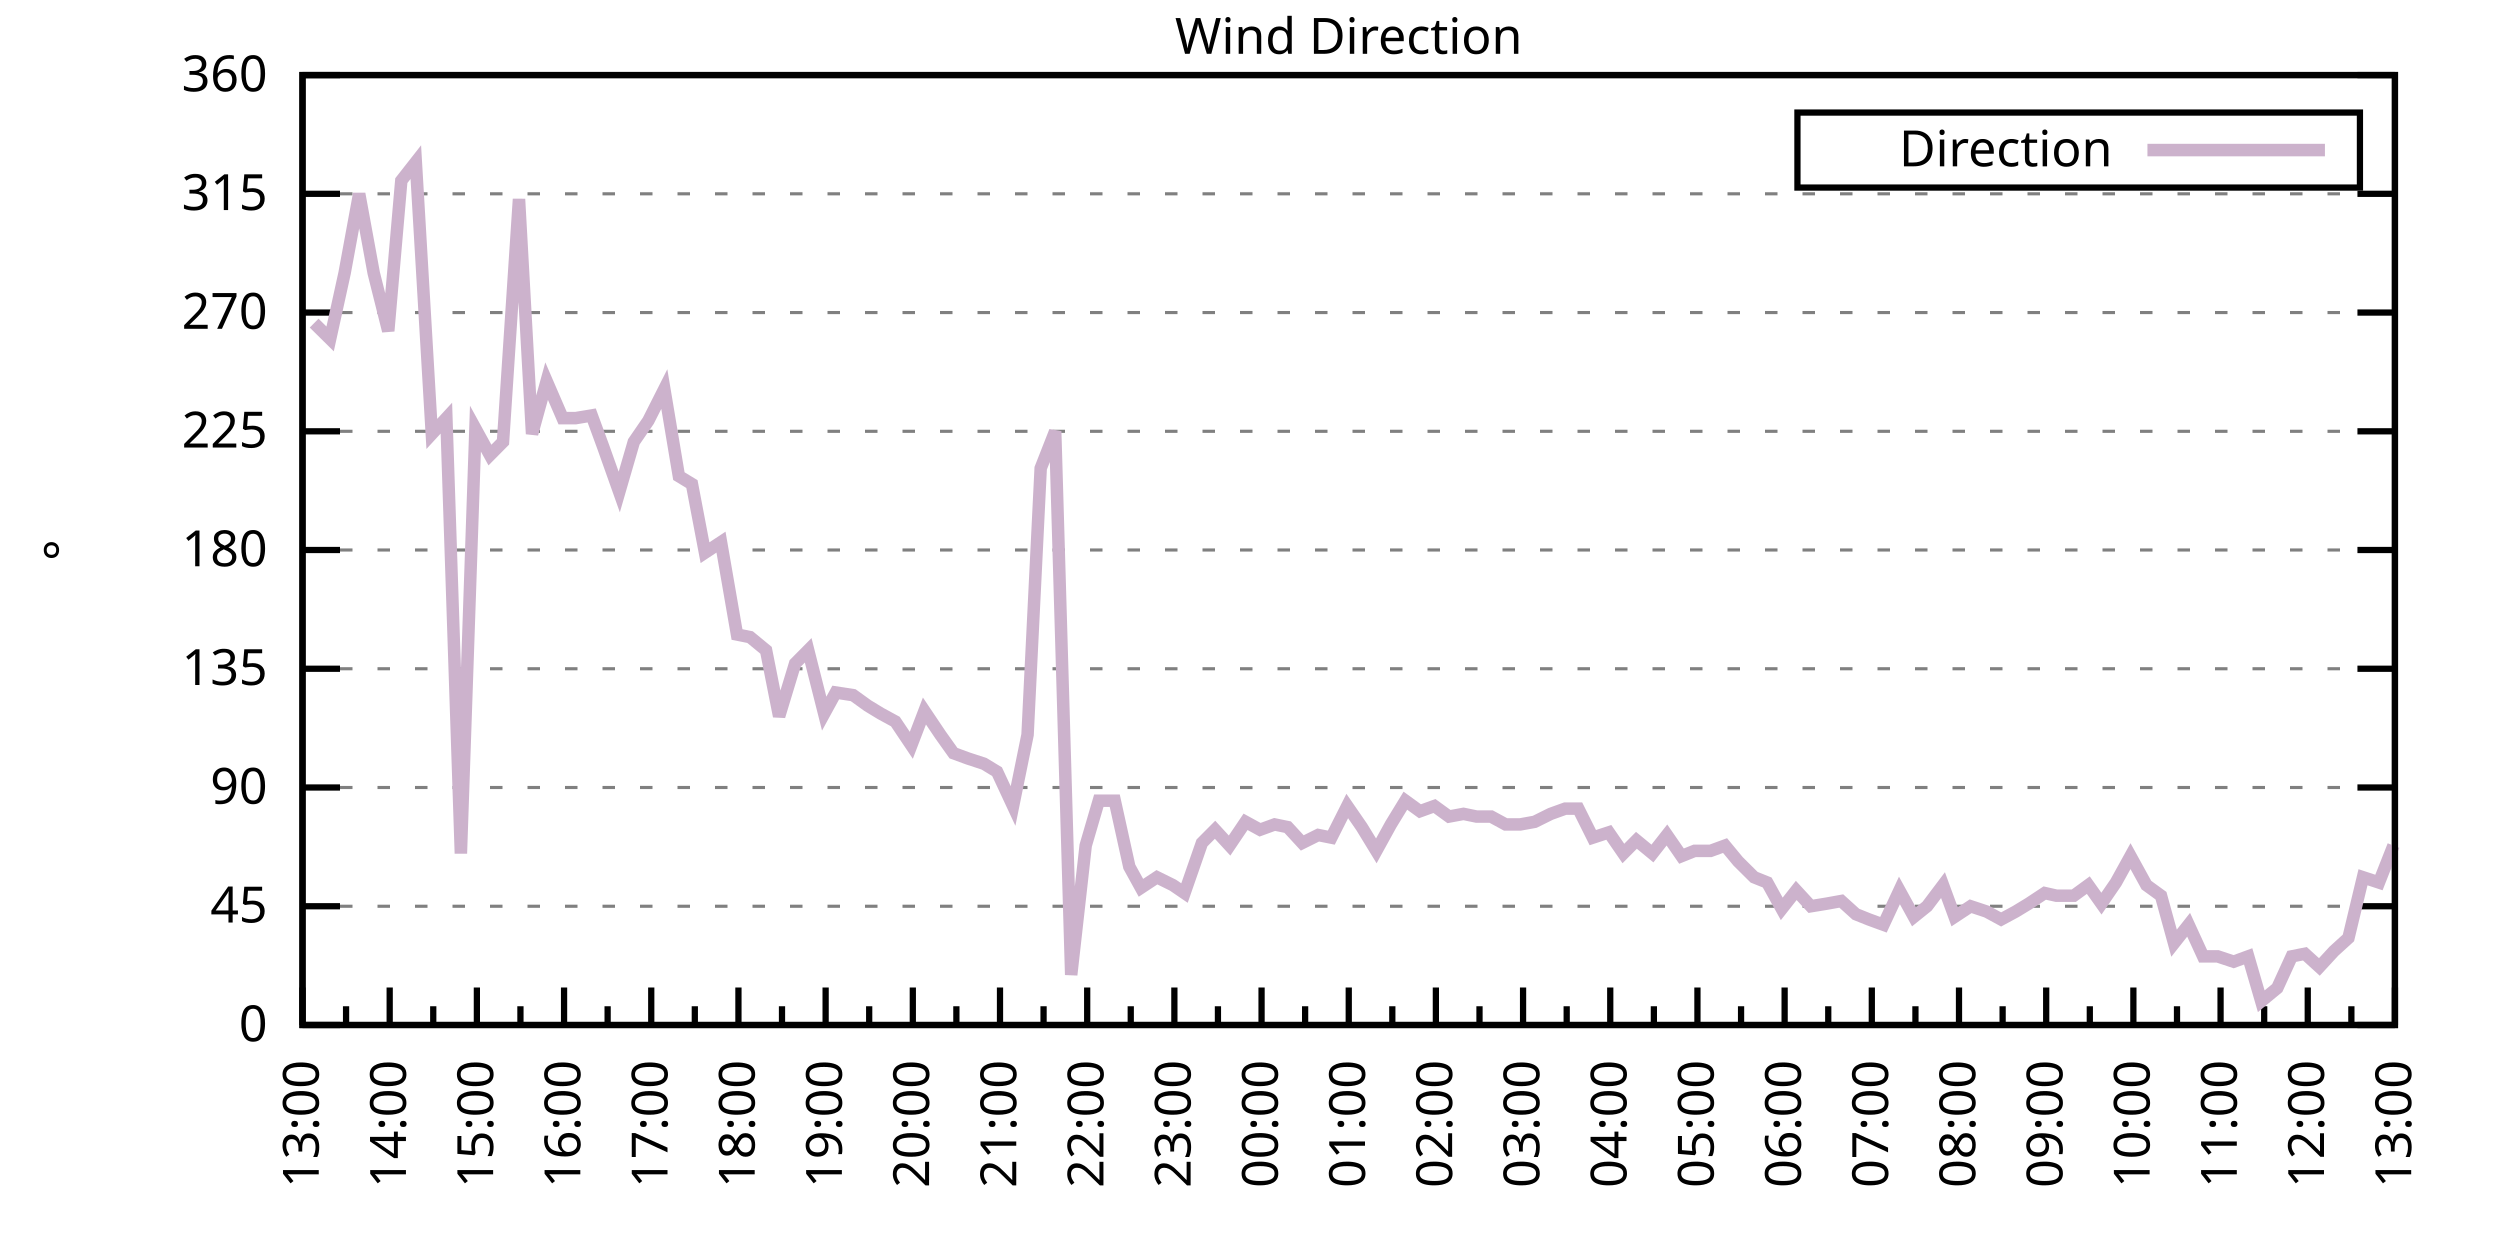
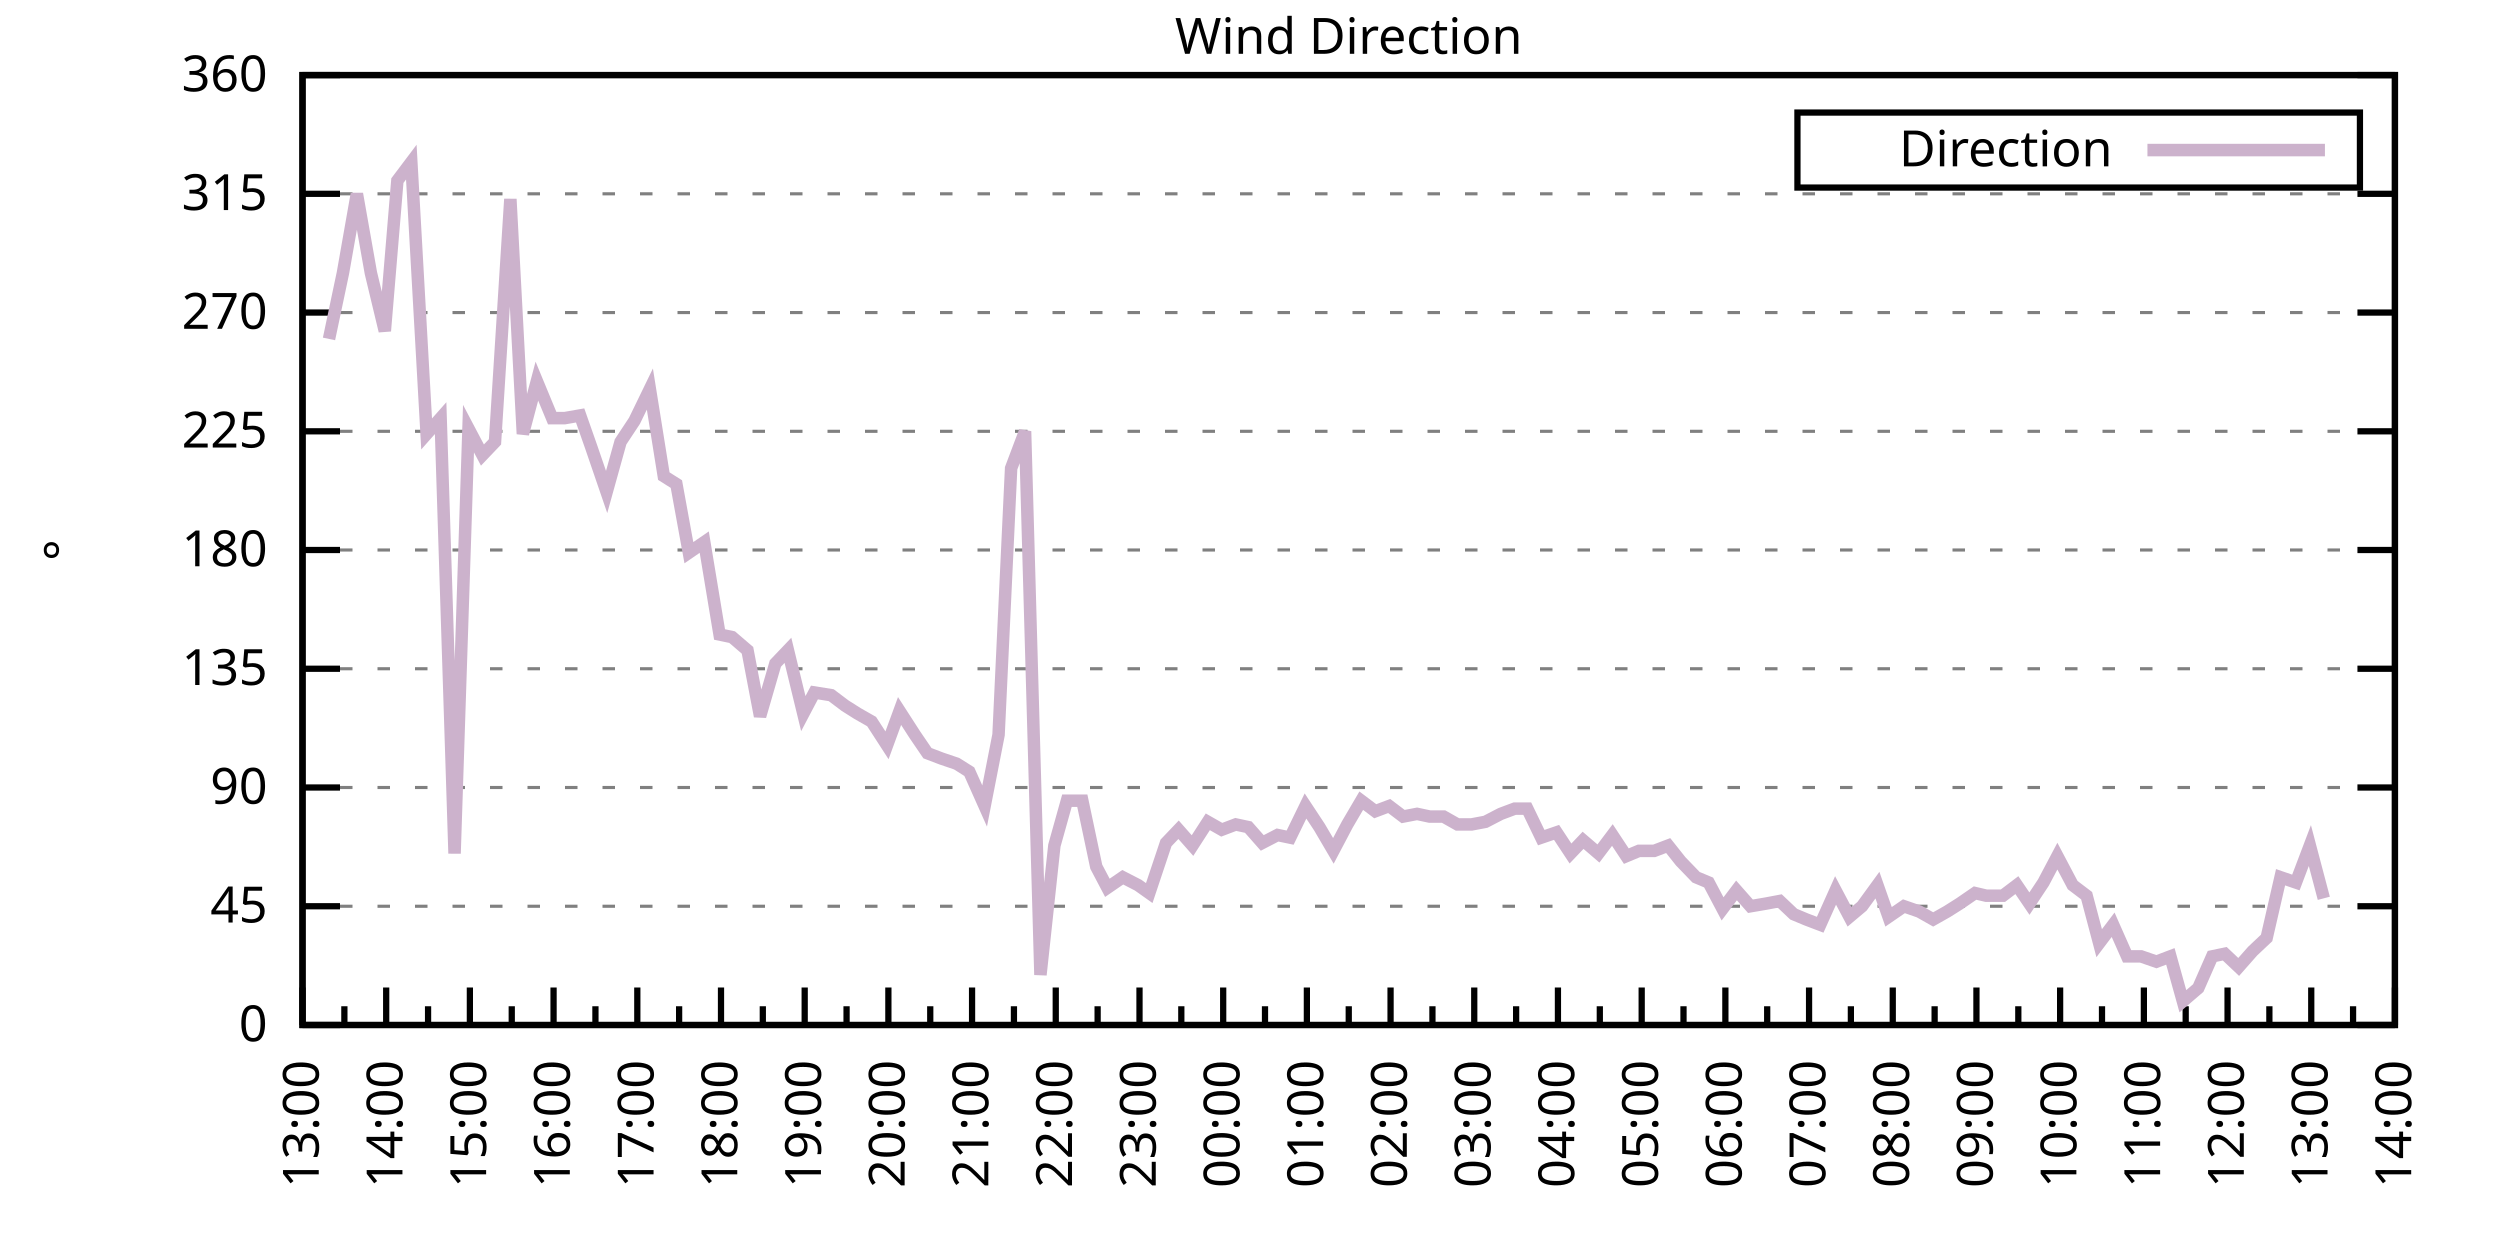
<svg xmlns="http://www.w3.org/2000/svg" xmlns:xlink="http://www.w3.org/1999/xlink" width="400" height="200" viewBox="0 0 400 200">
  <g id="gnuplot_canvas">
    <rect x="0" y="0" width="400" height="200" fill="none" />
    <defs>
      <circle id="gpDot" r="0.5" stroke-width="0.5" stroke="currentColor" />
      <path id="gpPt0" stroke-width="0.333" stroke="currentColor" d="M-1,0 h2 M0,-1 v2" />
      <path id="gpPt1" stroke-width="0.333" stroke="currentColor" d="M-1,-1 L1,1 M1,-1 L-1,1" />
      <path id="gpPt2" stroke-width="0.333" stroke="currentColor" d="M-1,0 L1,0 M0,-1 L0,1 M-1,-1 L1,1 M-1,1 L1,-1" />
      <rect id="gpPt3" stroke-width="0.333" stroke="currentColor" x="-1" y="-1" width="2" height="2" />
      <rect id="gpPt4" stroke-width="0.333" stroke="currentColor" fill="currentColor" x="-1" y="-1" width="2" height="2" />
      <circle id="gpPt5" stroke-width="0.333" stroke="currentColor" cx="0" cy="0" r="1" />
      <use xlink:href="#gpPt5" id="gpPt6" fill="currentColor" stroke="none" />
      <path id="gpPt7" stroke-width="0.333" stroke="currentColor" d="M0,-1.33 L-1.33,0.67 L1.33,0.67 z" />
      <use xlink:href="#gpPt7" id="gpPt8" fill="currentColor" stroke="none" />
      <use xlink:href="#gpPt7" id="gpPt9" stroke="currentColor" transform="rotate(180)" />
      <use xlink:href="#gpPt9" id="gpPt10" fill="currentColor" stroke="none" />
      <use xlink:href="#gpPt3" id="gpPt11" stroke="currentColor" transform="rotate(45)" />
      <use xlink:href="#gpPt11" id="gpPt12" fill="currentColor" stroke="none" />
      <path id="gpPt13" stroke-width="0.333" stroke="currentColor" d="M0,1.330 L1.265,0.411 L0.782,-1.067 L-0.782,-1.076 L-1.265,0.411 z" />
      <use xlink:href="#gpPt13" id="gpPt14" fill="currentColor" stroke="none" />
      <filter id="textbox" filterUnits="objectBoundingBox" x="0" y="0" height="1" width="1">
        <feFlood flood-color="white" flood-opacity="1" result="bgnd" />
        <feComposite in="SourceGraphic" in2="bgnd" operator="atop" />
      </filter>
      <filter id="greybox" filterUnits="objectBoundingBox" x="0" y="0" height="1" width="1">
        <feFlood flood-color="lightgrey" flood-opacity="1" result="grey" />
        <feComposite in="SourceGraphic" in2="grey" operator="atop" />
      </filter>
    </defs>
    <g fill="none" color="white" stroke="currentColor" stroke-width="1.00" stroke-linecap="butt" stroke-linejoin="miter">
</g>
    <g fill="none" color="black" stroke="currentColor" stroke-width="1.00" stroke-linecap="butt" stroke-linejoin="miter">
      <g stroke="none" shape-rendering="crispEdges">
        <polygon fill="rgb(255, 255, 255)" points="48.40,164.00 383.18,164.00 383.18,12.02 48.40,12.02 " />
      </g>
    </g>
    <g fill="none" color="black" stroke="currentColor" stroke-width="1.00" stroke-linecap="butt" stroke-linejoin="miter">
</g>
    <g fill="none" color="black" stroke="black" stroke-width="0.50" stroke-linecap="butt" stroke-linejoin="miter">
</g>
    <g fill="none" color="gray" stroke="currentColor" stroke-width="0.50" stroke-linecap="butt" stroke-linejoin="miter">
      <path stroke="gray" stroke-dasharray="2,4" class="gridline" d="M48.40,164.00 L383.19,164.00  " />
    </g>
    <g fill="none" color="gray" stroke="gray" stroke-width="1.00" stroke-linecap="butt" stroke-linejoin="miter">
</g>
    <g fill="none" color="black" stroke="currentColor" stroke-width="1.00" stroke-linecap="butt" stroke-linejoin="miter">
      <path stroke="black" d="M48.40,164.00 L54.40,164.00 M383.19,164.00 L377.19,164.00  " />
      <g transform="translate(42.80,166.60)" stroke="none" fill="black" font-family="Sans" font-size="8.00" text-anchor="end">
        <text>
          <tspan font-family="Sans"> 0</tspan>
        </text>
      </g>
    </g>
    <g fill="none" color="black" stroke="currentColor" stroke-width="1.00" stroke-linecap="butt" stroke-linejoin="miter">
</g>
    <g fill="none" color="black" stroke="black" stroke-width="0.50" stroke-linecap="butt" stroke-linejoin="miter">
</g>
    <g fill="none" color="gray" stroke="currentColor" stroke-width="0.50" stroke-linecap="butt" stroke-linejoin="miter">
      <path stroke="gray" stroke-dasharray="2,4" class="gridline" d="M48.40,145.00 L383.19,145.00  " />
    </g>
    <g fill="none" color="gray" stroke="gray" stroke-width="1.00" stroke-linecap="butt" stroke-linejoin="miter">
</g>
    <g fill="none" color="black" stroke="currentColor" stroke-width="1.00" stroke-linecap="butt" stroke-linejoin="miter">
      <path stroke="black" d="M48.40,145.00 L54.40,145.00 M383.19,145.00 L377.19,145.00  " />
      <g transform="translate(42.80,147.60)" stroke="none" fill="black" font-family="Sans" font-size="8.00" text-anchor="end">
        <text>
          <tspan font-family="Sans"> 45</tspan>
        </text>
      </g>
    </g>
    <g fill="none" color="black" stroke="currentColor" stroke-width="1.00" stroke-linecap="butt" stroke-linejoin="miter">
</g>
    <g fill="none" color="black" stroke="black" stroke-width="0.50" stroke-linecap="butt" stroke-linejoin="miter">
</g>
    <g fill="none" color="gray" stroke="currentColor" stroke-width="0.50" stroke-linecap="butt" stroke-linejoin="miter">
      <path stroke="gray" stroke-dasharray="2,4" class="gridline" d="M48.40,126.00 L383.19,126.00  " />
    </g>
    <g fill="none" color="gray" stroke="gray" stroke-width="1.00" stroke-linecap="butt" stroke-linejoin="miter">
</g>
    <g fill="none" color="black" stroke="currentColor" stroke-width="1.00" stroke-linecap="butt" stroke-linejoin="miter">
      <path stroke="black" d="M48.40,126.00 L54.40,126.00 M383.19,126.00 L377.19,126.00  " />
      <g transform="translate(42.80,128.60)" stroke="none" fill="black" font-family="Sans" font-size="8.00" text-anchor="end">
        <text>
          <tspan font-family="Sans"> 90</tspan>
        </text>
      </g>
    </g>
    <g fill="none" color="black" stroke="currentColor" stroke-width="1.00" stroke-linecap="butt" stroke-linejoin="miter">
</g>
    <g fill="none" color="black" stroke="black" stroke-width="0.50" stroke-linecap="butt" stroke-linejoin="miter">
</g>
    <g fill="none" color="gray" stroke="currentColor" stroke-width="0.50" stroke-linecap="butt" stroke-linejoin="miter">
      <path stroke="gray" stroke-dasharray="2,4" class="gridline" d="M48.40,107.00 L383.19,107.00  " />
    </g>
    <g fill="none" color="gray" stroke="gray" stroke-width="1.00" stroke-linecap="butt" stroke-linejoin="miter">
</g>
    <g fill="none" color="black" stroke="currentColor" stroke-width="1.00" stroke-linecap="butt" stroke-linejoin="miter">
      <path stroke="black" d="M48.40,107.00 L54.40,107.00 M383.19,107.00 L377.19,107.00  " />
      <g transform="translate(42.80,109.60)" stroke="none" fill="black" font-family="Sans" font-size="8.00" text-anchor="end">
        <text>
          <tspan font-family="Sans"> 135</tspan>
        </text>
      </g>
    </g>
    <g fill="none" color="black" stroke="currentColor" stroke-width="1.00" stroke-linecap="butt" stroke-linejoin="miter">
</g>
    <g fill="none" color="black" stroke="black" stroke-width="0.50" stroke-linecap="butt" stroke-linejoin="miter">
</g>
    <g fill="none" color="gray" stroke="currentColor" stroke-width="0.50" stroke-linecap="butt" stroke-linejoin="miter">
      <path stroke="gray" stroke-dasharray="2,4" class="gridline" d="M48.40,88.00 L383.19,88.00  " />
    </g>
    <g fill="none" color="gray" stroke="gray" stroke-width="1.00" stroke-linecap="butt" stroke-linejoin="miter">
</g>
    <g fill="none" color="black" stroke="currentColor" stroke-width="1.00" stroke-linecap="butt" stroke-linejoin="miter">
      <path stroke="black" d="M48.40,88.00 L54.40,88.00 M383.19,88.00 L377.19,88.00  " />
      <g transform="translate(42.80,90.60)" stroke="none" fill="black" font-family="Sans" font-size="8.00" text-anchor="end">
        <text>
          <tspan font-family="Sans"> 180</tspan>
        </text>
      </g>
    </g>
    <g fill="none" color="black" stroke="currentColor" stroke-width="1.00" stroke-linecap="butt" stroke-linejoin="miter">
</g>
    <g fill="none" color="black" stroke="black" stroke-width="0.50" stroke-linecap="butt" stroke-linejoin="miter">
</g>
    <g fill="none" color="gray" stroke="currentColor" stroke-width="0.50" stroke-linecap="butt" stroke-linejoin="miter">
      <path stroke="gray" stroke-dasharray="2,4" class="gridline" d="M48.40,69.01 L383.19,69.01  " />
    </g>
    <g fill="none" color="gray" stroke="gray" stroke-width="1.00" stroke-linecap="butt" stroke-linejoin="miter">
</g>
    <g fill="none" color="black" stroke="currentColor" stroke-width="1.00" stroke-linecap="butt" stroke-linejoin="miter">
      <path stroke="black" d="M48.40,69.01 L54.40,69.01 M383.19,69.01 L377.19,69.01  " />
      <g transform="translate(42.80,71.61)" stroke="none" fill="black" font-family="Sans" font-size="8.00" text-anchor="end">
        <text>
          <tspan font-family="Sans"> 225</tspan>
        </text>
      </g>
    </g>
    <g fill="none" color="black" stroke="currentColor" stroke-width="1.00" stroke-linecap="butt" stroke-linejoin="miter">
</g>
    <g fill="none" color="black" stroke="black" stroke-width="0.50" stroke-linecap="butt" stroke-linejoin="miter">
</g>
    <g fill="none" color="gray" stroke="currentColor" stroke-width="0.50" stroke-linecap="butt" stroke-linejoin="miter">
      <path stroke="gray" stroke-dasharray="2,4" class="gridline" d="M48.40,50.01 L383.19,50.01  " />
    </g>
    <g fill="none" color="gray" stroke="gray" stroke-width="1.00" stroke-linecap="butt" stroke-linejoin="miter">
</g>
    <g fill="none" color="black" stroke="currentColor" stroke-width="1.00" stroke-linecap="butt" stroke-linejoin="miter">
      <path stroke="black" d="M48.40,50.01 L54.40,50.01 M383.19,50.01 L377.19,50.01  " />
      <g transform="translate(42.80,52.61)" stroke="none" fill="black" font-family="Sans" font-size="8.00" text-anchor="end">
        <text>
          <tspan font-family="Sans"> 270</tspan>
        </text>
      </g>
    </g>
    <g fill="none" color="black" stroke="currentColor" stroke-width="1.00" stroke-linecap="butt" stroke-linejoin="miter">
</g>
    <g fill="none" color="black" stroke="black" stroke-width="0.50" stroke-linecap="butt" stroke-linejoin="miter">
</g>
    <g fill="none" color="gray" stroke="currentColor" stroke-width="0.50" stroke-linecap="butt" stroke-linejoin="miter">
      <path stroke="gray" stroke-dasharray="2,4" class="gridline" d="M48.40,31.01 L383.19,31.01  " />
    </g>
    <g fill="none" color="gray" stroke="gray" stroke-width="1.00" stroke-linecap="butt" stroke-linejoin="miter">
</g>
    <g fill="none" color="black" stroke="currentColor" stroke-width="1.00" stroke-linecap="butt" stroke-linejoin="miter">
      <path stroke="black" d="M48.40,31.01 L54.40,31.01 M383.19,31.01 L377.19,31.01  " />
      <g transform="translate(42.80,33.61)" stroke="none" fill="black" font-family="Sans" font-size="8.00" text-anchor="end">
        <text>
          <tspan font-family="Sans"> 315</tspan>
        </text>
      </g>
    </g>
    <g fill="none" color="black" stroke="currentColor" stroke-width="1.00" stroke-linecap="butt" stroke-linejoin="miter">
</g>
    <g fill="none" color="black" stroke="black" stroke-width="0.50" stroke-linecap="butt" stroke-linejoin="miter">
</g>
    <g fill="none" color="gray" stroke="currentColor" stroke-width="0.50" stroke-linecap="butt" stroke-linejoin="miter">
      <path stroke="gray" stroke-dasharray="2,4" class="gridline" d="M48.40,12.01 L383.19,12.01  " />
    </g>
    <g fill="none" color="gray" stroke="gray" stroke-width="1.00" stroke-linecap="butt" stroke-linejoin="miter">
</g>
    <g fill="none" color="black" stroke="currentColor" stroke-width="1.00" stroke-linecap="butt" stroke-linejoin="miter">
      <path stroke="black" d="M48.40,12.01 L54.40,12.01 M383.19,12.01 L377.19,12.01  " />
      <g transform="translate(42.80,14.61)" stroke="none" fill="black" font-family="Sans" font-size="8.00" text-anchor="end">
        <text>
          <tspan font-family="Sans"> 360</tspan>
        </text>
      </g>
    </g>
    <g fill="none" color="black" stroke="currentColor" stroke-width="1.00" stroke-linecap="butt" stroke-linejoin="miter">
      <path stroke="black" d="M48.40,164.00 L48.40,158.00  " />
      <g transform="translate(51.00,169.60) rotate(270)" stroke="none" fill="black" font-family="Sans" font-size="8.00" text-anchor="end">
        <text>
          <tspan font-family="Sans">13:00</tspan>
        </text>
      </g>
    </g>
    <g fill="none" color="black" stroke="currentColor" stroke-width="1.00" stroke-linecap="butt" stroke-linejoin="miter">
-       <path stroke="black" d="M55.37,164.00 L55.37,161.00 M62.35,164.00 L62.35,158.00  " />
-       <g transform="translate(64.95,169.60) rotate(270)" stroke="none" fill="black" font-family="Sans" font-size="8.00" text-anchor="end">
+       <path stroke="black" d="M55.10,164.00 L55.10,161.00 M61.79,164.00 L61.79,158.00  " />
+       <g transform="translate(64.39,169.60) rotate(270)" stroke="none" fill="black" font-family="Sans" font-size="8.00" text-anchor="end">
        <text>
          <tspan font-family="Sans">14:00</tspan>
        </text>
      </g>
    </g>
    <g fill="none" color="black" stroke="currentColor" stroke-width="1.00" stroke-linecap="butt" stroke-linejoin="miter">
-       <path stroke="black" d="M69.32,164.00 L69.32,161.00 M76.30,164.00 L76.30,158.00  " />
-       <g transform="translate(78.90,169.60) rotate(270)" stroke="none" fill="black" font-family="Sans" font-size="8.00" text-anchor="end">
+       <path stroke="black" d="M68.49,164.00 L68.49,161.00 M75.18,164.00 L75.18,158.00  " />
+       <g transform="translate(77.78,169.60) rotate(270)" stroke="none" fill="black" font-family="Sans" font-size="8.00" text-anchor="end">
        <text>
          <tspan font-family="Sans">15:00</tspan>
        </text>
      </g>
    </g>
    <g fill="none" color="black" stroke="currentColor" stroke-width="1.00" stroke-linecap="butt" stroke-linejoin="miter">
-       <path stroke="black" d="M83.27,164.00 L83.27,161.00 M90.25,164.00 L90.25,158.00  " />
-       <g transform="translate(92.85,169.60) rotate(270)" stroke="none" fill="black" font-family="Sans" font-size="8.00" text-anchor="end">
+       <path stroke="black" d="M81.88,164.00 L81.88,161.00 M88.57,164.00 L88.57,158.00  " />
+       <g transform="translate(91.17,169.60) rotate(270)" stroke="none" fill="black" font-family="Sans" font-size="8.00" text-anchor="end">
        <text>
          <tspan font-family="Sans">16:00</tspan>
        </text>
      </g>
    </g>
    <g fill="none" color="black" stroke="currentColor" stroke-width="1.00" stroke-linecap="butt" stroke-linejoin="miter">
-       <path stroke="black" d="M97.22,164.00 L97.22,161.00 M104.20,164.00 L104.20,158.00  " />
-       <g transform="translate(106.80,169.60) rotate(270)" stroke="none" fill="black" font-family="Sans" font-size="8.00" text-anchor="end">
+       <path stroke="black" d="M95.27,164.00 L95.27,161.00 M101.97,164.00 L101.97,158.00  " />
+       <g transform="translate(104.57,169.60) rotate(270)" stroke="none" fill="black" font-family="Sans" font-size="8.00" text-anchor="end">
        <text>
          <tspan font-family="Sans">17:00</tspan>
        </text>
      </g>
    </g>
    <g fill="none" color="black" stroke="currentColor" stroke-width="1.00" stroke-linecap="butt" stroke-linejoin="miter">
-       <path stroke="black" d="M111.17,164.00 L111.17,161.00 M118.15,164.00 L118.15,158.00  " />
-       <g transform="translate(120.75,169.60) rotate(270)" stroke="none" fill="black" font-family="Sans" font-size="8.00" text-anchor="end">
+       <path stroke="black" d="M108.66,164.00 L108.66,161.00 M115.36,164.00 L115.36,158.00  " />
+       <g transform="translate(117.96,169.60) rotate(270)" stroke="none" fill="black" font-family="Sans" font-size="8.00" text-anchor="end">
        <text>
          <tspan font-family="Sans">18:00</tspan>
        </text>
      </g>
    </g>
    <g fill="none" color="black" stroke="currentColor" stroke-width="1.00" stroke-linecap="butt" stroke-linejoin="miter">
-       <path stroke="black" d="M125.12,164.00 L125.12,161.00 M132.10,164.00 L132.10,158.00  " />
-       <g transform="translate(134.70,169.60) rotate(270)" stroke="none" fill="black" font-family="Sans" font-size="8.00" text-anchor="end">
+       <path stroke="black" d="M122.05,164.00 L122.05,161.00 M128.75,164.00 L128.75,158.00  " />
+       <g transform="translate(131.35,169.60) rotate(270)" stroke="none" fill="black" font-family="Sans" font-size="8.00" text-anchor="end">
        <text>
          <tspan font-family="Sans">19:00</tspan>
        </text>
      </g>
    </g>
    <g fill="none" color="black" stroke="currentColor" stroke-width="1.00" stroke-linecap="butt" stroke-linejoin="miter">
-       <path stroke="black" d="M139.07,164.00 L139.07,161.00 M146.05,164.00 L146.05,158.00  " />
-       <g transform="translate(148.65,169.60) rotate(270)" stroke="none" fill="black" font-family="Sans" font-size="8.00" text-anchor="end">
+       <path stroke="black" d="M135.45,164.00 L135.45,161.00 M142.14,164.00 L142.14,158.00  " />
+       <g transform="translate(144.74,169.60) rotate(270)" stroke="none" fill="black" font-family="Sans" font-size="8.00" text-anchor="end">
        <text>
          <tspan font-family="Sans">20:00</tspan>
        </text>
      </g>
    </g>
    <g fill="none" color="black" stroke="currentColor" stroke-width="1.00" stroke-linecap="butt" stroke-linejoin="miter">
-       <path stroke="black" d="M153.02,164.00 L153.02,161.00 M160.00,164.00 L160.00,158.00  " />
-       <g transform="translate(162.60,169.60) rotate(270)" stroke="none" fill="black" font-family="Sans" font-size="8.00" text-anchor="end">
+       <path stroke="black" d="M148.84,164.00 L148.84,161.00 M155.53,164.00 L155.53,158.00  " />
+       <g transform="translate(158.13,169.60) rotate(270)" stroke="none" fill="black" font-family="Sans" font-size="8.00" text-anchor="end">
        <text>
          <tspan font-family="Sans">21:00</tspan>
        </text>
      </g>
    </g>
    <g fill="none" color="black" stroke="currentColor" stroke-width="1.00" stroke-linecap="butt" stroke-linejoin="miter">
-       <path stroke="black" d="M166.97,164.00 L166.97,161.00 M173.95,164.00 L173.95,158.00  " />
-       <g transform="translate(176.55,169.60) rotate(270)" stroke="none" fill="black" font-family="Sans" font-size="8.00" text-anchor="end">
+       <path stroke="black" d="M162.23,164.00 L162.23,161.00 M168.92,164.00 L168.92,158.00  " />
+       <g transform="translate(171.52,169.60) rotate(270)" stroke="none" fill="black" font-family="Sans" font-size="8.00" text-anchor="end">
        <text>
          <tspan font-family="Sans">22:00</tspan>
        </text>
      </g>
    </g>
    <g fill="none" color="black" stroke="currentColor" stroke-width="1.00" stroke-linecap="butt" stroke-linejoin="miter">
-       <path stroke="black" d="M180.92,164.00 L180.92,161.00 M187.90,164.00 L187.90,158.00  " />
-       <g transform="translate(190.50,169.60) rotate(270)" stroke="none" fill="black" font-family="Sans" font-size="8.00" text-anchor="end">
+       <path stroke="black" d="M175.62,164.00 L175.62,161.00 M182.32,164.00 L182.32,158.00  " />
+       <g transform="translate(184.92,169.60) rotate(270)" stroke="none" fill="black" font-family="Sans" font-size="8.00" text-anchor="end">
        <text>
          <tspan font-family="Sans">23:00</tspan>
        </text>
      </g>
    </g>
    <g fill="none" color="black" stroke="currentColor" stroke-width="1.00" stroke-linecap="butt" stroke-linejoin="miter">
-       <path stroke="black" d="M194.87,164.00 L194.87,161.00 M201.85,164.00 L201.85,158.00  " />
-       <g transform="translate(204.45,169.60) rotate(270)" stroke="none" fill="black" font-family="Sans" font-size="8.00" text-anchor="end">
+       <path stroke="black" d="M189.01,164.00 L189.01,161.00 M195.71,164.00 L195.71,158.00  " />
+       <g transform="translate(198.31,169.60) rotate(270)" stroke="none" fill="black" font-family="Sans" font-size="8.00" text-anchor="end">
        <text>
          <tspan font-family="Sans">00:00</tspan>
        </text>
      </g>
    </g>
    <g fill="none" color="black" stroke="currentColor" stroke-width="1.00" stroke-linecap="butt" stroke-linejoin="miter">
-       <path stroke="black" d="M208.82,164.00 L208.82,161.00 M215.80,164.00 L215.80,158.00  " />
-       <g transform="translate(218.40,169.60) rotate(270)" stroke="none" fill="black" font-family="Sans" font-size="8.00" text-anchor="end">
+       <path stroke="black" d="M202.40,164.00 L202.40,161.00 M209.10,164.00 L209.10,158.00  " />
+       <g transform="translate(211.70,169.60) rotate(270)" stroke="none" fill="black" font-family="Sans" font-size="8.00" text-anchor="end">
        <text>
          <tspan font-family="Sans">01:00</tspan>
        </text>
      </g>
    </g>
    <g fill="none" color="black" stroke="currentColor" stroke-width="1.00" stroke-linecap="butt" stroke-linejoin="miter">
-       <path stroke="black" d="M222.77,164.00 L222.77,161.00 M229.74,164.00 L229.74,158.00  " />
-       <g transform="translate(232.34,169.60) rotate(270)" stroke="none" fill="black" font-family="Sans" font-size="8.00" text-anchor="end">
+       <path stroke="black" d="M215.80,164.00 L215.80,161.00 M222.49,164.00 L222.49,158.00  " />
+       <g transform="translate(225.09,169.60) rotate(270)" stroke="none" fill="black" font-family="Sans" font-size="8.00" text-anchor="end">
        <text>
          <tspan font-family="Sans">02:00</tspan>
        </text>
      </g>
    </g>
    <g fill="none" color="black" stroke="currentColor" stroke-width="1.00" stroke-linecap="butt" stroke-linejoin="miter">
-       <path stroke="black" d="M236.72,164.00 L236.72,161.00 M243.69,164.00 L243.69,158.00  " />
-       <g transform="translate(246.29,169.60) rotate(270)" stroke="none" fill="black" font-family="Sans" font-size="8.00" text-anchor="end">
+       <path stroke="black" d="M229.19,164.00 L229.19,161.00 M235.88,164.00 L235.88,158.00  " />
+       <g transform="translate(238.48,169.60) rotate(270)" stroke="none" fill="black" font-family="Sans" font-size="8.00" text-anchor="end">
        <text>
          <tspan font-family="Sans">03:00</tspan>
        </text>
      </g>
    </g>
    <g fill="none" color="black" stroke="currentColor" stroke-width="1.00" stroke-linecap="butt" stroke-linejoin="miter">
-       <path stroke="black" d="M250.67,164.00 L250.67,161.00 M257.64,164.00 L257.64,158.00  " />
-       <g transform="translate(260.24,169.60) rotate(270)" stroke="none" fill="black" font-family="Sans" font-size="8.00" text-anchor="end">
+       <path stroke="black" d="M242.58,164.00 L242.58,161.00 M249.27,164.00 L249.27,158.00  " />
+       <g transform="translate(251.87,169.60) rotate(270)" stroke="none" fill="black" font-family="Sans" font-size="8.00" text-anchor="end">
        <text>
          <tspan font-family="Sans">04:00</tspan>
        </text>
      </g>
    </g>
    <g fill="none" color="black" stroke="currentColor" stroke-width="1.00" stroke-linecap="butt" stroke-linejoin="miter">
-       <path stroke="black" d="M264.62,164.00 L264.62,161.00 M271.59,164.00 L271.59,158.00  " />
-       <g transform="translate(274.19,169.60) rotate(270)" stroke="none" fill="black" font-family="Sans" font-size="8.00" text-anchor="end">
+       <path stroke="black" d="M255.97,164.00 L255.97,161.00 M262.67,164.00 L262.67,158.00  " />
+       <g transform="translate(265.27,169.60) rotate(270)" stroke="none" fill="black" font-family="Sans" font-size="8.00" text-anchor="end">
        <text>
          <tspan font-family="Sans">05:00</tspan>
        </text>
      </g>
    </g>
    <g fill="none" color="black" stroke="currentColor" stroke-width="1.00" stroke-linecap="butt" stroke-linejoin="miter">
-       <path stroke="black" d="M278.57,164.00 L278.57,161.00 M285.54,164.00 L285.54,158.00  " />
-       <g transform="translate(288.14,169.60) rotate(270)" stroke="none" fill="black" font-family="Sans" font-size="8.00" text-anchor="end">
+       <path stroke="black" d="M269.36,164.00 L269.36,161.00 M276.06,164.00 L276.06,158.00  " />
+       <g transform="translate(278.66,169.60) rotate(270)" stroke="none" fill="black" font-family="Sans" font-size="8.00" text-anchor="end">
        <text>
          <tspan font-family="Sans">06:00</tspan>
        </text>
      </g>
    </g>
    <g fill="none" color="black" stroke="currentColor" stroke-width="1.00" stroke-linecap="butt" stroke-linejoin="miter">
-       <path stroke="black" d="M292.52,164.00 L292.52,161.00 M299.49,164.00 L299.49,158.00  " />
-       <g transform="translate(302.09,169.60) rotate(270)" stroke="none" fill="black" font-family="Sans" font-size="8.00" text-anchor="end">
+       <path stroke="black" d="M282.75,164.00 L282.75,161.00 M289.45,164.00 L289.45,158.00  " />
+       <g transform="translate(292.05,169.60) rotate(270)" stroke="none" fill="black" font-family="Sans" font-size="8.00" text-anchor="end">
        <text>
          <tspan font-family="Sans">07:00</tspan>
        </text>
      </g>
    </g>
    <g fill="none" color="black" stroke="currentColor" stroke-width="1.00" stroke-linecap="butt" stroke-linejoin="miter">
-       <path stroke="black" d="M306.47,164.00 L306.47,161.00 M313.44,164.00 L313.44,158.00  " />
-       <g transform="translate(316.04,169.60) rotate(270)" stroke="none" fill="black" font-family="Sans" font-size="8.00" text-anchor="end">
+       <path stroke="black" d="M296.14,164.00 L296.14,161.00 M302.84,164.00 L302.84,158.00  " />
+       <g transform="translate(305.44,169.60) rotate(270)" stroke="none" fill="black" font-family="Sans" font-size="8.00" text-anchor="end">
        <text>
          <tspan font-family="Sans">08:00</tspan>
        </text>
      </g>
    </g>
    <g fill="none" color="black" stroke="currentColor" stroke-width="1.00" stroke-linecap="butt" stroke-linejoin="miter">
-       <path stroke="black" d="M320.42,164.00 L320.42,161.00 M327.39,164.00 L327.39,158.00  " />
-       <g transform="translate(329.99,169.60) rotate(270)" stroke="none" fill="black" font-family="Sans" font-size="8.00" text-anchor="end">
+       <path stroke="black" d="M309.54,164.00 L309.54,161.00 M316.23,164.00 L316.23,158.00  " />
+       <g transform="translate(318.83,169.60) rotate(270)" stroke="none" fill="black" font-family="Sans" font-size="8.00" text-anchor="end">
        <text>
          <tspan font-family="Sans">09:00</tspan>
        </text>
      </g>
    </g>
    <g fill="none" color="black" stroke="currentColor" stroke-width="1.00" stroke-linecap="butt" stroke-linejoin="miter">
-       <path stroke="black" d="M334.37,164.00 L334.37,161.00 M341.34,164.00 L341.34,158.00  " />
-       <g transform="translate(343.94,169.60) rotate(270)" stroke="none" fill="black" font-family="Sans" font-size="8.00" text-anchor="end">
+       <path stroke="black" d="M322.93,164.00 L322.93,161.00 M329.62,164.00 L329.62,158.00  " />
+       <g transform="translate(332.22,169.60) rotate(270)" stroke="none" fill="black" font-family="Sans" font-size="8.00" text-anchor="end">
        <text>
          <tspan font-family="Sans">10:00</tspan>
        </text>
      </g>
    </g>
    <g fill="none" color="black" stroke="currentColor" stroke-width="1.00" stroke-linecap="butt" stroke-linejoin="miter">
-       <path stroke="black" d="M348.32,164.00 L348.32,161.00 M355.29,164.00 L355.29,158.00  " />
-       <g transform="translate(357.89,169.60) rotate(270)" stroke="none" fill="black" font-family="Sans" font-size="8.00" text-anchor="end">
+       <path stroke="black" d="M336.32,164.00 L336.32,161.00 M343.02,164.00 L343.02,158.00  " />
+       <g transform="translate(345.62,169.60) rotate(270)" stroke="none" fill="black" font-family="Sans" font-size="8.00" text-anchor="end">
        <text>
          <tspan font-family="Sans">11:00</tspan>
        </text>
      </g>
    </g>
    <g fill="none" color="black" stroke="currentColor" stroke-width="1.00" stroke-linecap="butt" stroke-linejoin="miter">
-       <path stroke="black" d="M362.27,164.00 L362.27,161.00 M369.24,164.00 L369.24,158.00  " />
-       <g transform="translate(371.84,169.60) rotate(270)" stroke="none" fill="black" font-family="Sans" font-size="8.00" text-anchor="end">
+       <path stroke="black" d="M349.71,164.00 L349.71,161.00 M356.41,164.00 L356.41,158.00  " />
+       <g transform="translate(359.01,169.60) rotate(270)" stroke="none" fill="black" font-family="Sans" font-size="8.00" text-anchor="end">
        <text>
          <tspan font-family="Sans">12:00</tspan>
        </text>
      </g>
    </g>
    <g fill="none" color="black" stroke="currentColor" stroke-width="1.00" stroke-linecap="butt" stroke-linejoin="miter">
-       <path stroke="black" d="M376.22,164.00 L376.22,161.00 M383.19,164.00 L383.19,158.00  " />
+       <path stroke="black" d="M363.10,164.00 L363.10,161.00 M369.80,164.00 L369.80,158.00  " />
+       <g transform="translate(372.40,169.60) rotate(270)" stroke="none" fill="black" font-family="Sans" font-size="8.00" text-anchor="end">
+         <text>
+           <tspan font-family="Sans">13:00</tspan>
+         </text>
+       </g>
+     </g>
+     <g fill="none" color="black" stroke="currentColor" stroke-width="1.00" stroke-linecap="butt" stroke-linejoin="miter">
+       <path stroke="black" d="M376.49,164.00 L376.49,161.00 M383.19,164.00 L383.19,158.00  " />
      <g transform="translate(385.79,169.60) rotate(270)" stroke="none" fill="black" font-family="Sans" font-size="8.00" text-anchor="end">
        <text>
-           <tspan font-family="Sans">13:00</tspan>
+           <tspan font-family="Sans">14:00</tspan>
        </text>
      </g>
    </g>
    <g fill="none" color="black" stroke="currentColor" stroke-width="1.00" stroke-linecap="butt" stroke-linejoin="miter">
</g>
    <g fill="none" color="black" stroke="currentColor" stroke-width="1.00" stroke-linecap="butt" stroke-linejoin="miter">
      <path stroke="black" d="M48.40,12.01 L48.40,164.00 L383.19,164.00 L383.19,12.01 L48.40,12.01 Z  " />
    </g>
    <g fill="none" color="black" stroke="currentColor" stroke-width="1.00" stroke-linecap="butt" stroke-linejoin="miter">
      <g transform="translate(12.80,88.01) rotate(270)" stroke="none" fill="black" font-family="Sans" font-size="8.00" text-anchor="middle">
        <text>
          <tspan font-family="Sans">°</tspan>
        </text>
      </g>
    </g>
    <g fill="none" color="black" stroke="currentColor" stroke-width="1.00" stroke-linecap="butt" stroke-linejoin="miter">
</g>
    <g fill="none" color="black" stroke="currentColor" stroke-width="1.00" stroke-linecap="butt" stroke-linejoin="miter">
      <path stroke="black" d="M287.59,30.01 L287.59,18.01 L377.59,18.01 L377.59,30.01 L287.59,30.01 Z  " />
    </g>
    <g id="Wind_direction_plot_1">
      <g fill="none" color="white" stroke="black" stroke-width="2.00" stroke-linecap="butt" stroke-linejoin="miter">
</g>
      <g fill="none" color="black" stroke="currentColor" stroke-width="2.00" stroke-linecap="butt" stroke-linejoin="miter">
        <g transform="translate(337.99,26.61)" stroke="none" fill="black" font-family="Sans" font-size="8.00" text-anchor="end">
          <text>
            <tspan font-family="Sans">Direction</tspan>
          </text>
        </g>
      </g>
      <g fill="none" color="black" stroke="currentColor" stroke-width="2.00" stroke-linecap="butt" stroke-linejoin="miter">
-         <path stroke="rgb(204, 178, 204)" d="M343.59,24.01 L371.99,24.01 M50.26,51.70 L52.82,54.23 L55.14,43.67 L57.47,31.01 L59.79,43.67 L62.12,52.96   L64.21,28.90 L66.53,25.94 L69.09,69.43 L71.42,66.90 L73.74,136.56 L76.07,68.58 L78.39,72.81 L80.48,70.70   L83.04,31.85 L85.13,69.43 L87.46,60.98 L90.02,66.90 L92.11,66.90 L94.67,66.47 L96.53,71.54 L99.08,78.72   L101.41,70.70 L103.73,67.32 L106.29,62.25 L108.62,76.18 L110.71,77.45 L112.80,88.43 L115.36,86.74 L117.92,101.52   L120.01,101.94 L122.57,104.05 L124.66,114.60 L127.22,106.16 L129.31,104.05 L131.87,114.18 L133.72,110.80 L136.51,111.23   L138.84,112.91 L140.93,114.18 L143.26,115.45 L145.81,119.25 L147.91,113.76 L150.46,117.56 L152.56,120.51 L154.88,121.36   L157.44,122.20 L159.53,123.47 L162.09,128.96 L164.41,117.56 L166.51,74.92 L168.83,69.01 L171.39,155.98 L173.71,135.29   L175.81,128.11 L178.36,128.11 L180.69,138.67 L182.55,142.05 L185.11,140.36 L187.66,141.62 L189.52,142.89 L192.31,134.87   L194.41,132.76 L196.73,135.29 L199.29,131.49 L201.61,132.76 L203.94,131.91 L206.03,132.34 L208.36,134.87 L210.91,133.60   L213.01,134.02 L215.56,128.96 L217.89,132.34 L220.21,136.14 L222.54,131.91 L224.86,128.11 L227.19,129.80 L229.51,128.96   L231.84,130.65 L234.16,130.22 L236.25,130.65 L238.58,130.65 L240.90,131.91 L243.23,131.91 L245.55,131.49 L248.11,130.22   L250.44,129.38 L252.53,129.38 L254.85,134.02 L257.41,133.18 L259.74,136.56 L261.83,134.45 L264.39,136.56 L266.71,133.60   L269.04,136.98 L271.13,136.14 L273.69,136.14 L276.01,135.29 L278.10,137.82 L280.66,140.36 L282.75,141.20 L285.08,145.42   L287.40,142.47 L289.73,145.00 L292.29,144.58 L294.61,144.16 L296.94,146.27 L299.03,147.11 L301.35,147.96 L303.91,142.47   L306.23,146.69 L308.33,145.00 L310.88,141.62 L312.74,146.69 L315.30,145.00 L317.86,145.85 L320.18,147.11 L322.51,145.85   L324.60,144.58 L327.16,142.89 L329.02,143.31 L331.81,143.31 L334.13,141.62 L336.23,144.58 L338.55,141.20 L340.88,136.98   L343.43,141.62 L345.76,143.31 L347.85,150.91 L350.18,147.96 L352.50,153.02 L354.83,153.02 L357.38,153.87 L359.71,153.02   L361.80,160.20 L364.36,158.09 L366.68,153.02 L368.78,152.60 L371.10,154.71 L373.43,152.18 L375.75,150.07 L378.08,140.36   L380.63,141.20 L382.96,135.29  " />
+         <path stroke="rgb(204, 178, 204)" d="M343.59,24.01 L371.99,24.01 M52.64,54.23 L54.87,43.67 L57.10,31.01 L59.34,43.67 L61.57,52.96 L63.58,28.90   L65.81,25.94 L68.26,69.43 L70.50,66.90 L72.73,136.56 L74.96,68.58 L77.19,72.81 L79.20,70.70 L81.66,31.85   L83.66,69.43 L85.90,60.98 L88.35,66.90 L90.36,66.90 L92.82,66.47 L94.60,71.54 L97.06,78.72 L99.29,70.70   L101.52,67.32 L103.98,62.25 L106.21,76.18 L108.22,77.45 L110.22,88.43 L112.68,86.74 L115.13,101.52 L117.14,101.94   L119.60,104.05 L121.61,114.60 L124.06,106.16 L126.07,104.05 L128.53,114.18 L130.31,110.80 L132.99,111.23 L135.22,112.91   L137.23,114.18 L139.46,115.45 L141.92,119.25 L143.93,113.76 L146.38,117.56 L148.39,120.51 L150.62,121.36 L153.08,122.20   L155.09,123.47 L157.54,128.96 L159.77,117.56 L161.78,74.92 L164.01,69.01 L166.47,155.98 L168.70,135.29 L170.71,128.11   L173.17,128.11 L175.40,138.67 L177.18,142.05 L179.64,140.36 L182.09,141.62 L183.88,142.89 L186.56,134.87 L188.57,132.76   L190.80,135.29 L193.25,131.49 L195.48,132.76 L197.72,131.91 L199.73,132.34 L201.96,134.87 L204.41,133.60 L206.42,134.02   L208.88,128.96 L211.11,132.34 L213.34,136.14 L215.57,131.91 L217.80,128.11 L220.04,129.80 L222.27,128.96 L224.50,130.65   L226.73,130.22 L228.74,130.65 L230.97,130.65 L233.20,131.91 L235.44,131.91 L237.67,131.49 L240.12,130.22 L242.36,129.38   L244.36,129.38 L246.60,134.02 L249.05,133.18 L251.28,136.56 L253.29,134.45 L255.75,136.56 L257.98,133.60 L260.21,136.98   L262.22,136.14 L264.67,136.14 L266.91,135.29 L268.92,137.82 L271.37,140.36 L273.38,141.20 L275.61,145.42 L277.84,142.47   L280.07,145.00 L282.53,144.58 L284.76,144.16 L286.99,146.27 L289.00,147.11 L291.23,147.96 L293.69,142.47 L295.92,146.69   L297.93,145.00 L300.39,141.62 L302.17,146.69 L304.63,145.00 L307.08,145.85 L309.31,147.11 L311.54,145.85 L313.55,144.58   L316.01,142.89 L317.79,143.31 L320.47,143.31 L322.70,141.62 L324.71,144.58 L326.95,141.20 L329.18,136.98 L331.63,141.62   L333.86,143.31 L335.87,150.91 L338.10,147.96 L340.34,153.02 L342.57,153.02 L345.02,153.87 L347.26,153.02 L349.26,160.20   L351.72,158.09 L353.95,153.02 L355.96,152.60 L358.19,154.71 L360.42,152.18 L362.66,150.07 L364.89,140.36 L367.34,141.20   L369.58,135.29 L371.81,143.73  " />
      </g>
    </g>
    <g fill="none" color="black" stroke="currentColor" stroke-width="2.00" stroke-linecap="butt" stroke-linejoin="miter">
</g>
    <g fill="none" color="black" stroke="black" stroke-width="1.00" stroke-linecap="butt" stroke-linejoin="miter">
</g>
    <g fill="none" color="black" stroke="currentColor" stroke-width="1.00" stroke-linecap="butt" stroke-linejoin="miter">
      <path stroke="black" d="M48.40,12.01 L48.40,164.00 L383.19,164.00 L383.19,12.01 L48.40,12.01 Z  " />
    </g>
    <g fill="none" color="black" stroke="currentColor" stroke-width="1.00" stroke-linecap="butt" stroke-linejoin="miter">
      <g transform="translate(215.79,8.61)" stroke="none" fill="black" font-family="Sans" font-size="8.00" text-anchor="middle">
        <text>
          <tspan font-family="Sans">Wind Direction</tspan>
        </text>
      </g>
    </g>
    <g fill="none" color="black" stroke="currentColor" stroke-width="1.00" stroke-linecap="butt" stroke-linejoin="miter">
</g>
  </g>
</svg>
